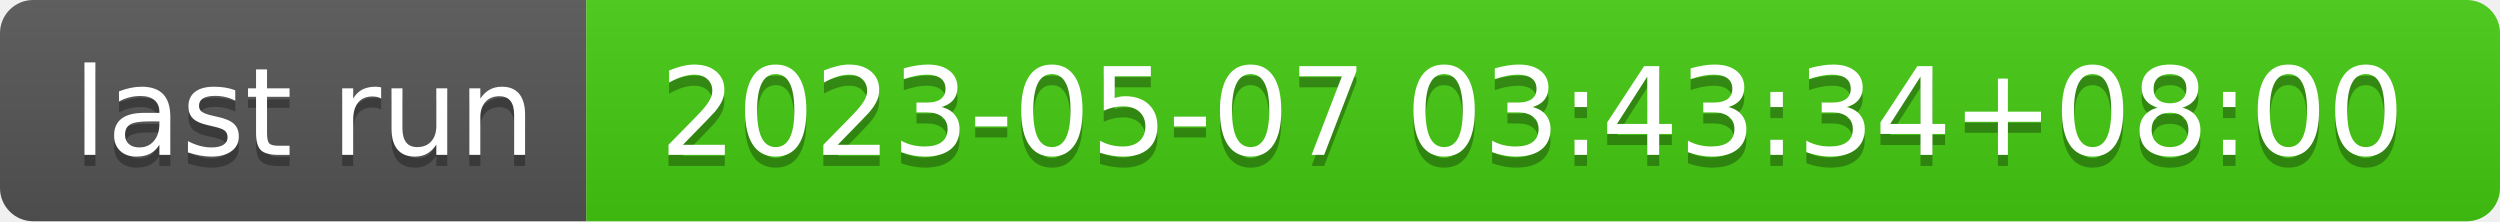
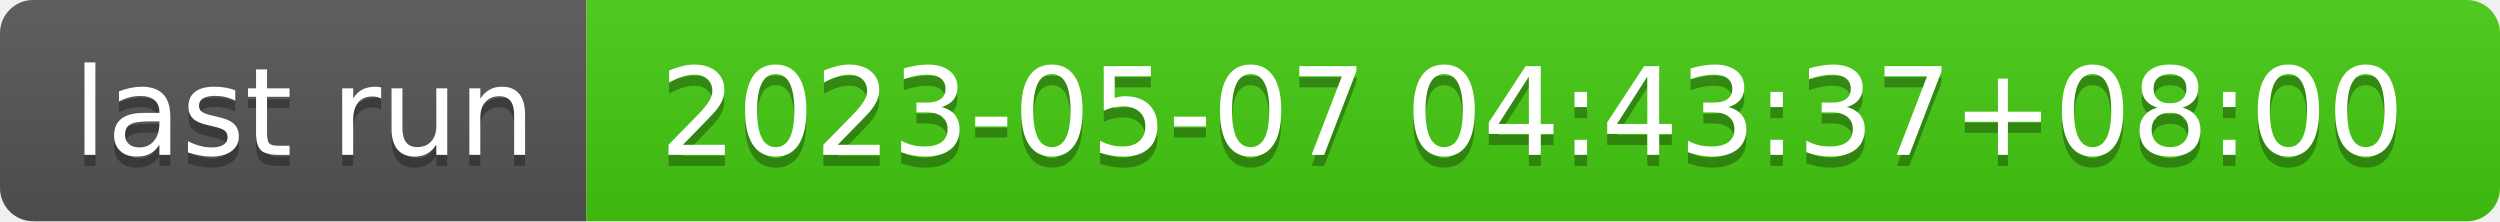
- <svg xmlns="http://www.w3.org/2000/svg" width="226" height="20" role="img" aria-label="last run: 2023-05-07 03:43:34+08:00">
+ <svg xmlns="http://www.w3.org/2000/svg" width="226" height="20" role="img" aria-label="last run: 2023-05-07 04:43:37+08:00">
  <linearGradient id="s" x2="0" y2="100%">
    <stop offset="0" stop-color="#bbb" stop-opacity=".1" />
    <stop offset="1" stop-opacity=".1" />
  </linearGradient>
  <clipPath id="r">
    <rect width="226" height="20" rx="3" fill="#fff" />
  </clipPath>
  <g clip-path="url(#r)">
    <rect width="53" height="20" fill="#555" />
    <rect x="53" width="173" height="20" fill="#4c1" />
    <rect width="226" height="20" fill="url(#s)" />
  </g>
  <g fill="#fff" text-anchor="middle" font-family="Verdana,Geneva,DejaVu Sans,sans-serif" text-rendering="geometricPrecision" font-size="110">
    <text aria-hidden="true" x="275" y="150" fill="#010101" fill-opacity=".3" transform="scale(.1)" textLength="430">last run</text>
    <text x="275" y="140" transform="scale(.1)" fill="#fff" textLength="430">last run</text>
-     <text aria-hidden="true" x="1385" y="150" fill="#010101" fill-opacity=".3" transform="scale(.1)" textLength="1630">2023-05-07 03:43:34+08:00</text>
-     <text x="1385" y="140" transform="scale(.1)" fill="#fff" textLength="1630">2023-05-07 03:43:34+08:00</text>
+     <text aria-hidden="true" x="1385" y="150" fill="#010101" fill-opacity=".3" transform="scale(.1)" textLength="1630">2023-05-07 04:43:37+08:00</text>
+     <text x="1385" y="140" transform="scale(.1)" fill="#fff" textLength="1630">2023-05-07 04:43:37+08:00</text>
  </g>
</svg>
